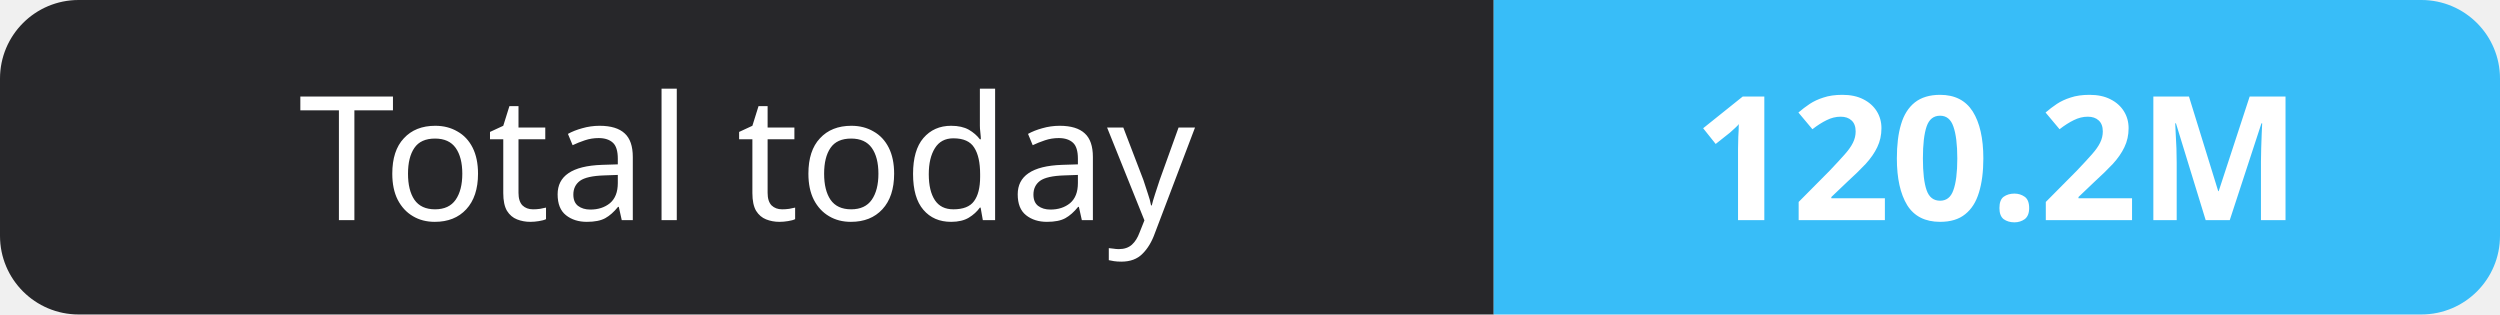
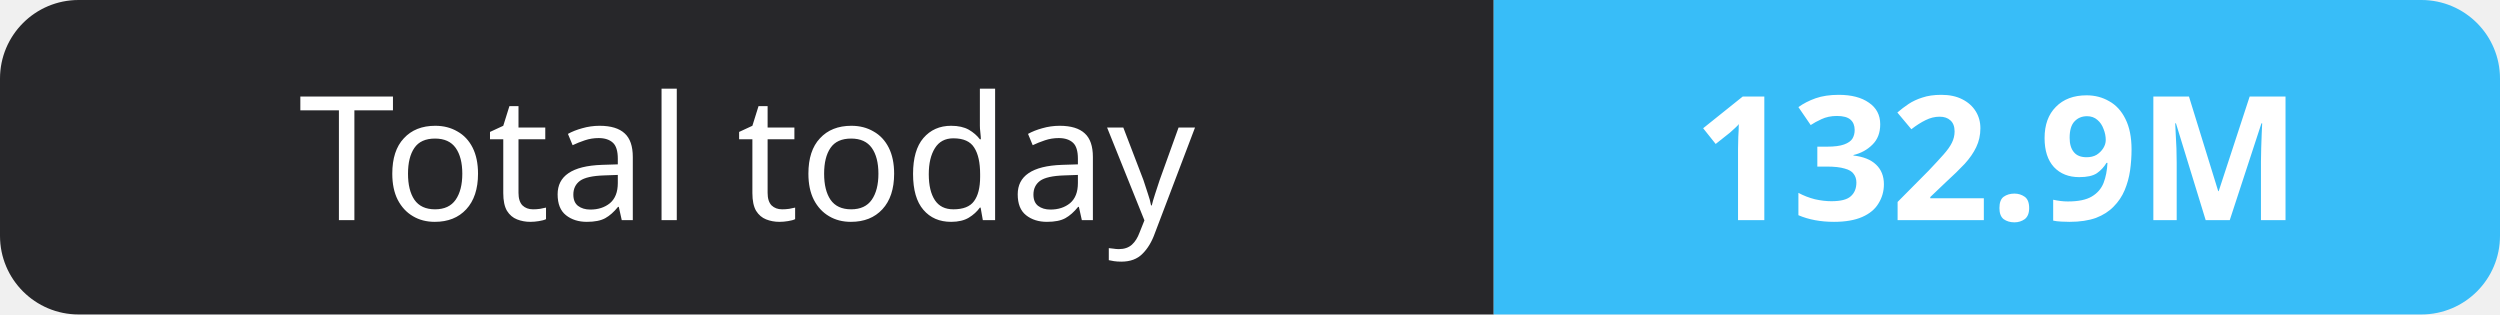
- <svg xmlns="http://www.w3.org/2000/svg" width="159" height="20" role="img" aria-label="Total today: 120.2M">
+ <svg xmlns="http://www.w3.org/2000/svg" width="159" height="20" role="img" aria-label="Total today: 132.9M">
  <clipPath id="r">
    <rect width="159" height="20" rx="5" fill="#fff" />
  </clipPath>
  <g clip-path="url(#r)">
    <rect width="95" height="20" fill="#27272a" />
    <rect x="95" width="64" height="20" fill="#38bdf8" />
  </g>
  <g fill="#fff" text-anchor="middle" font-family="Verdana,Geneva,sans-serif" font-size="11">
    <text x="47.5" y="14">Total today</text>
-     <text x="127.0" y="14" font-weight="700">120.2M</text>
+     <text x="127.0" y="14" font-weight="700">132.9M</text>
  </g>
</svg>
